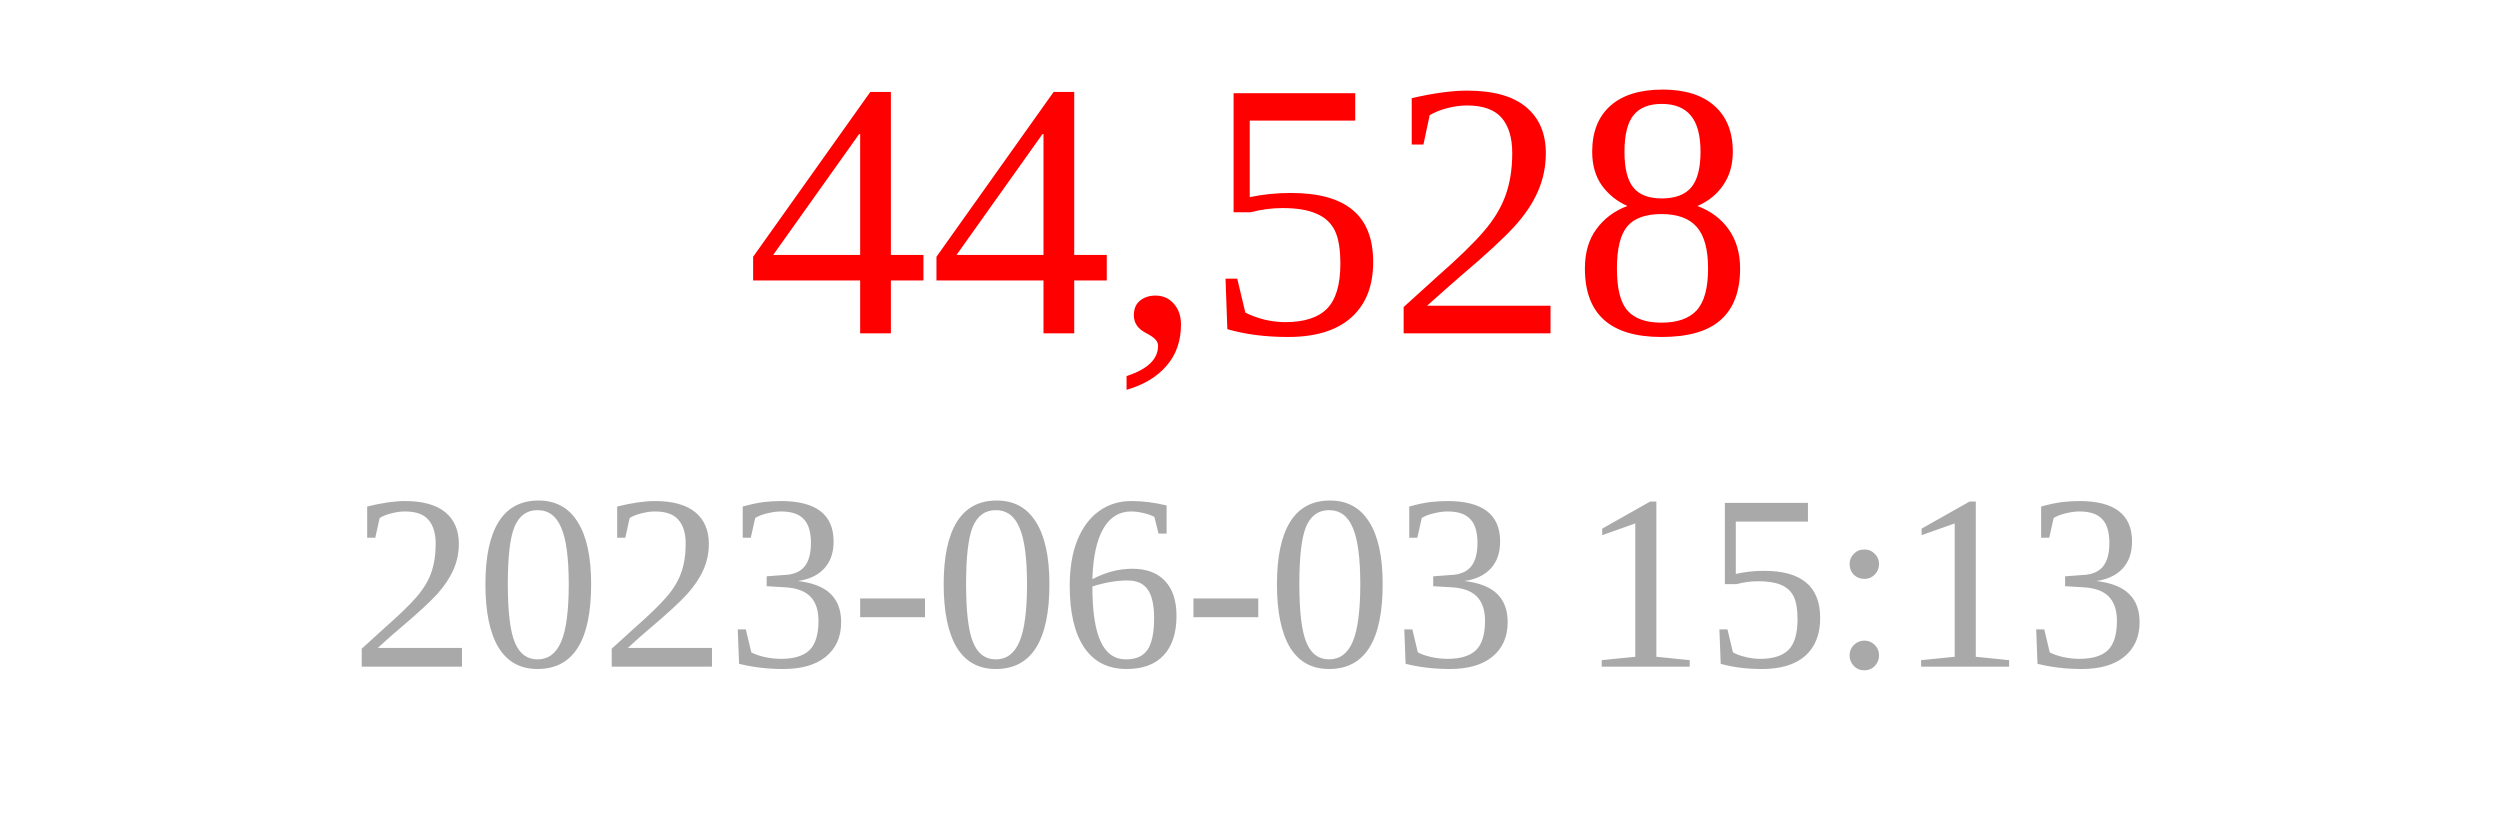
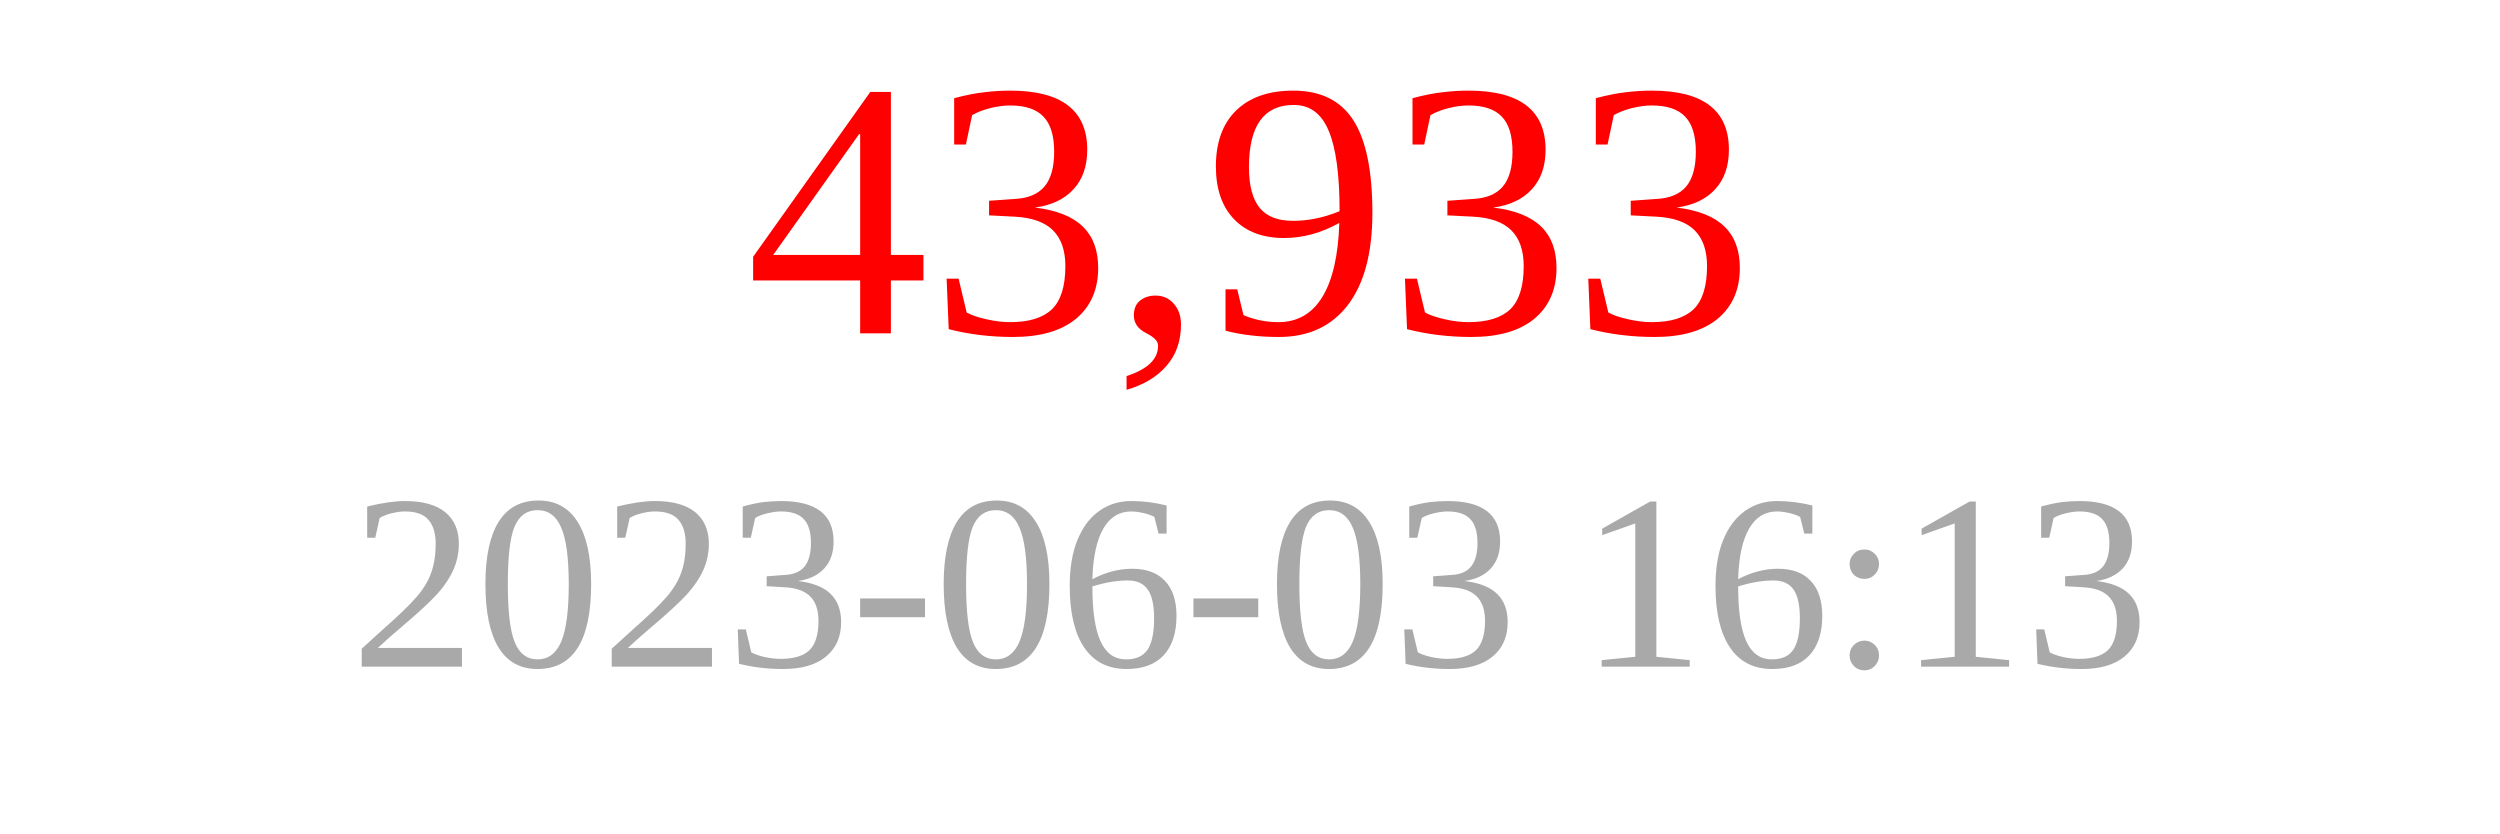
<svg xmlns="http://www.w3.org/2000/svg" width="150" height="50">
-   <text x="75" y="20" font-size="22" fill="red" text-anchor="middle">44,528</text>
-   <text x="75" y="40" font-size="15" fill="darkgray" text-anchor="middle">2023-06-03 15:13</text>
+   <text x="75" y="20" font-size="22" fill="red" text-anchor="middle">43,933</text>
+   <text x="75" y="40" font-size="15" fill="darkgray" text-anchor="middle">2023-06-03 16:13</text>
</svg>
